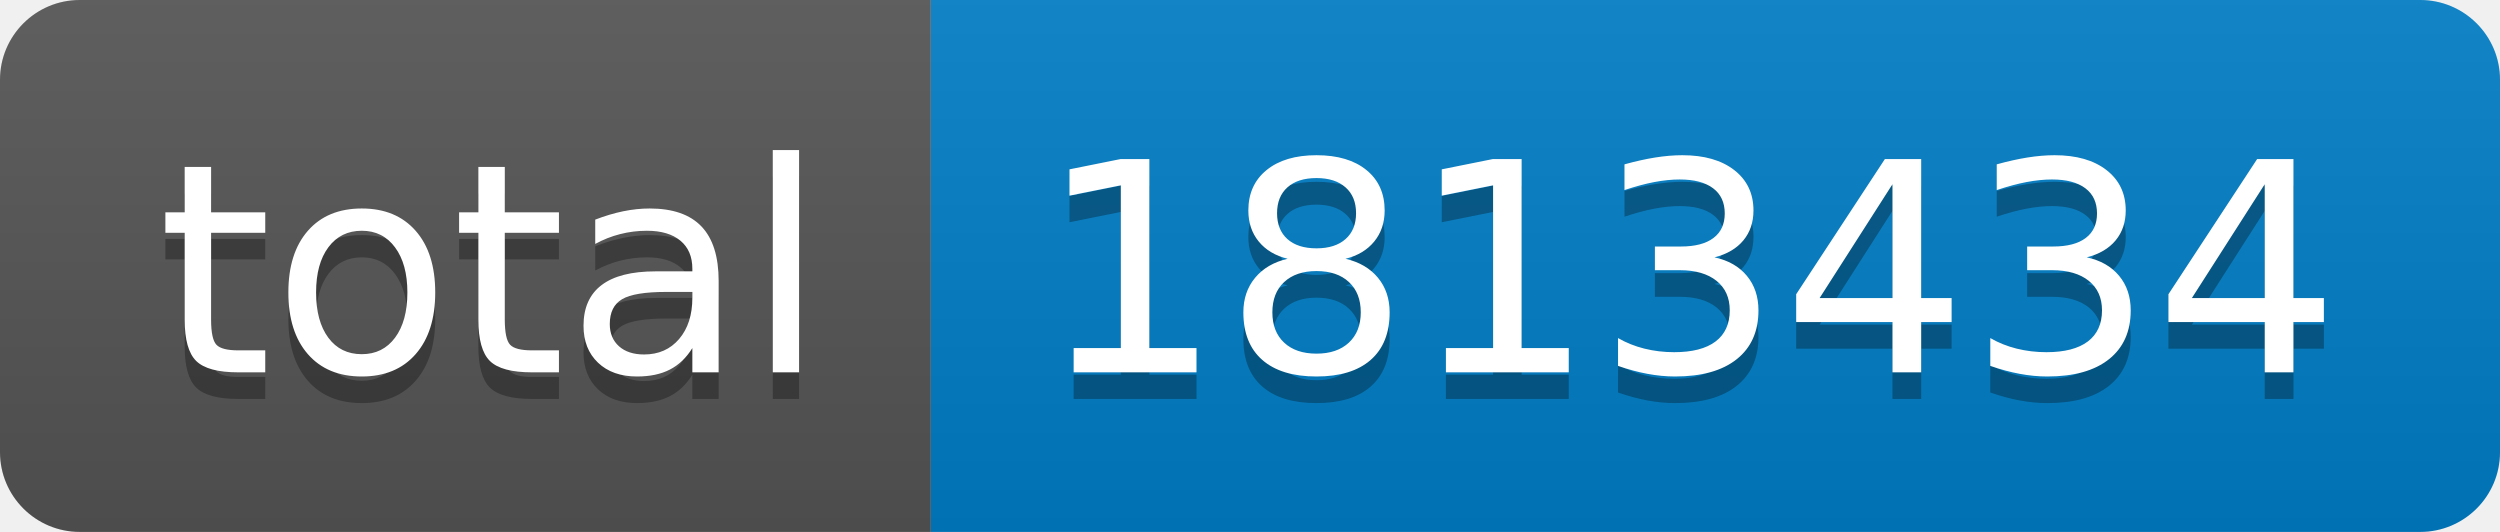
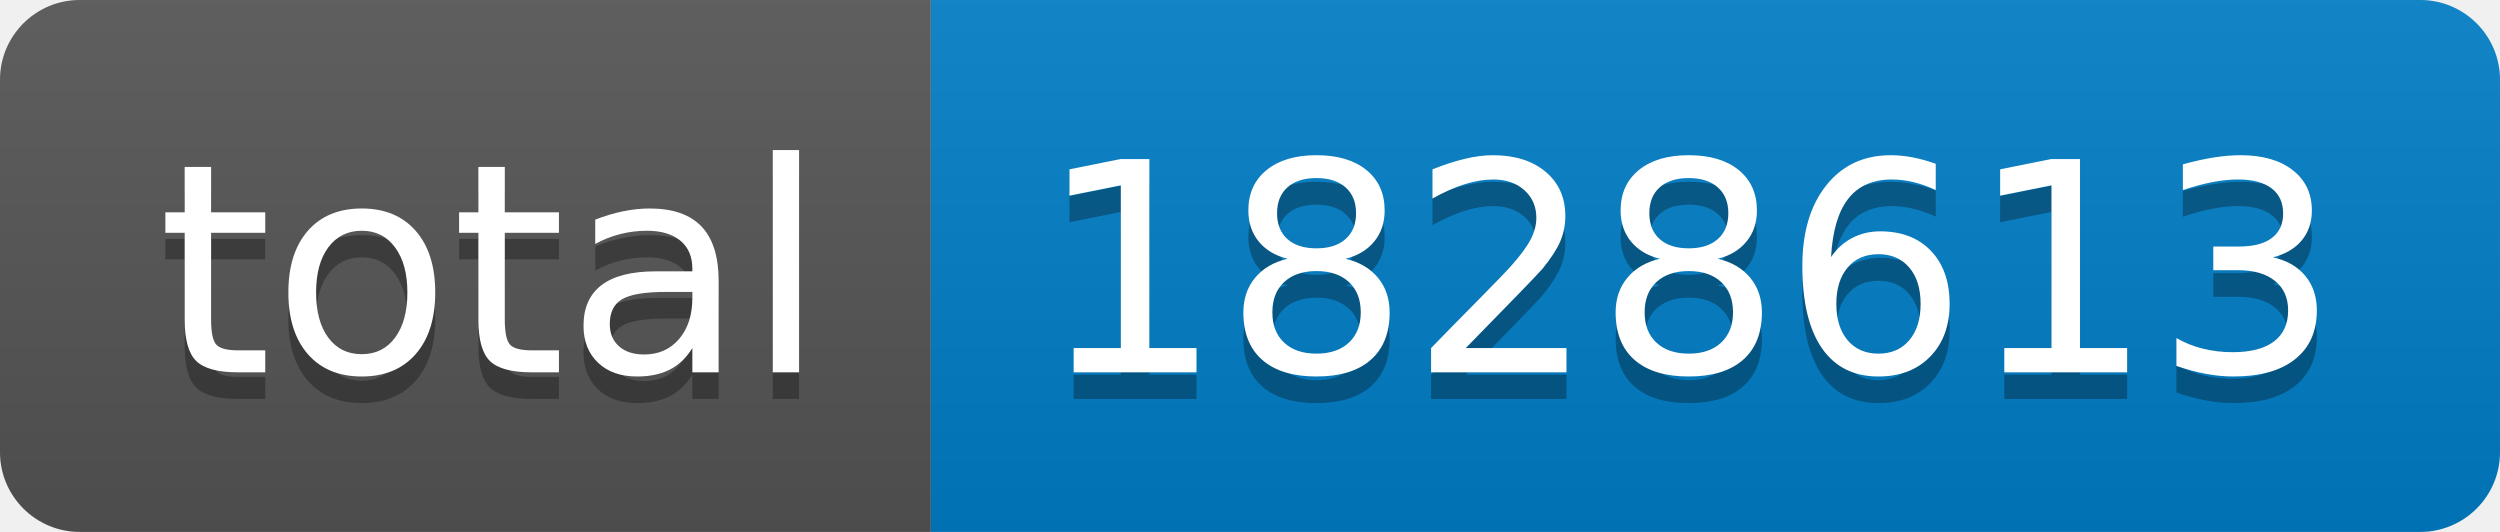
- <svg xmlns="http://www.w3.org/2000/svg" width="94" height="20" role="img" aria-label="total: 1813434">
+ <svg xmlns="http://www.w3.org/2000/svg" width="94" height="20" role="img" aria-label="total: 1828613">
  <linearGradient id="s" x2="0" y2="100%">
    <stop offset="0" stop-color="#bbb" stop-opacity=".1" />
    <stop offset="1" stop-opacity=".1" />
  </linearGradient>
  <clipPath id="r">
    <rect width="94" height="20" rx="3" fill="#fff" />
  </clipPath>
  <g clip-path="url(#r)">
    <rect width="35" height="20" fill="#555" />
    <rect x="35" width="59" height="20" fill="#007ec6" />
    <rect width="94" height="20" fill="url(#s)" />
  </g>
  <g fill="#fff" text-anchor="middle" font-family="Verdana,Geneva,DejaVu Sans,sans-serif" text-rendering="geometricPrecision" font-size="110">
    <text aria-hidden="true" x="185" y="150" fill="#010101" fill-opacity=".3" transform="scale(.1)" textLength="250">total</text>
    <text x="185" y="140" transform="scale(.1)" fill="#fff" textLength="250">total</text>
-     <text aria-hidden="true" x="635" y="150" fill="#010101" fill-opacity=".3" transform="scale(.1)" textLength="490">1813434</text>
-     <text x="635" y="140" transform="scale(.1)" fill="#fff" textLength="490">1813434</text>
+     <text aria-hidden="true" x="635" y="150" fill="#010101" fill-opacity=".3" transform="scale(.1)" textLength="490">1828613</text>
+     <text x="635" y="140" transform="scale(.1)" fill="#fff" textLength="490">1828613</text>
  </g>
</svg>
